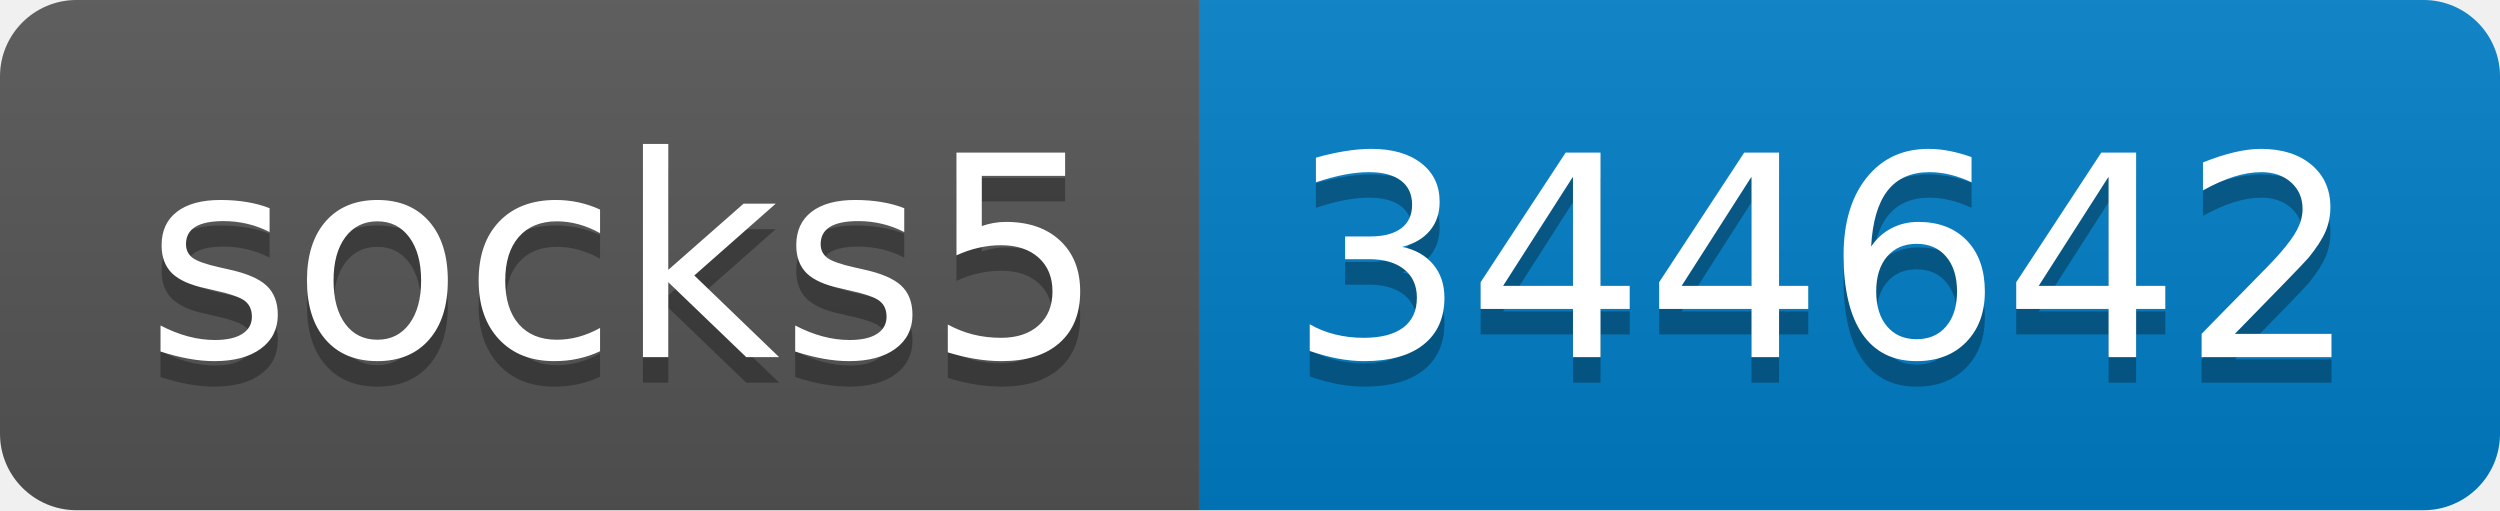
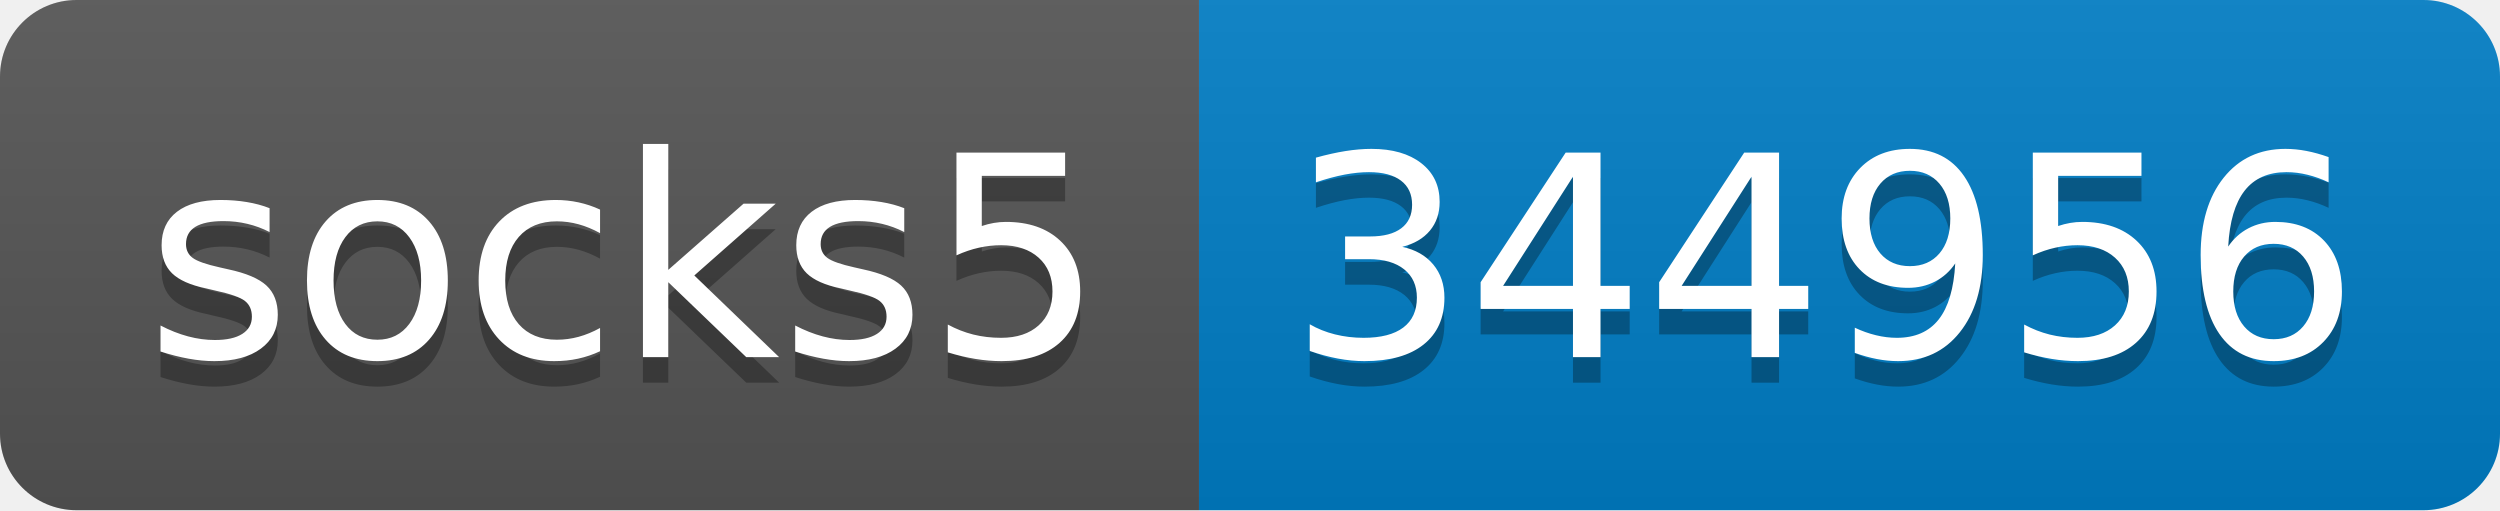
- <svg xmlns="http://www.w3.org/2000/svg" width="98" height="20" role="img" aria-label="socks5: 344642">
+ <svg xmlns="http://www.w3.org/2000/svg" width="98" height="20" role="img" aria-label="socks5: 344956">
  <linearGradient id="s" x2="0" y2="100%">
    <stop offset="0" stop-color="#bbb" stop-opacity=".1" />
    <stop offset="1" stop-opacity=".1" />
  </linearGradient>
  <clipPath id="r">
    <rect width="98" height="20" rx="3" fill="#fff" />
  </clipPath>
  <g clip-path="url(#r)">
    <rect width="47" height="20" fill="#555" />
    <rect x="47" width="51" height="20" fill="#007ec6" />
    <rect width="98" height="20" fill="url(#s)" />
  </g>
  <g fill="#fff" text-anchor="middle" font-family="Verdana,Geneva,DejaVu Sans,sans-serif" text-rendering="geometricPrecision" font-size="110">
    <text aria-hidden="true" x="245" y="150" fill="#010101" fill-opacity=".3" transform="scale(.1)" textLength="370">socks5</text>
    <text x="245" y="140" transform="scale(.1)" fill="#fff" textLength="370">socks5</text>
-     <text aria-hidden="true" x="715" y="150" fill="#010101" fill-opacity=".3" transform="scale(.1)" textLength="410">344642</text>
-     <text x="715" y="140" transform="scale(.1)" fill="#fff" textLength="410">344642</text>
+     <text aria-hidden="true" x="715" y="150" fill="#010101" fill-opacity=".3" transform="scale(.1)" textLength="410">344956</text>
+     <text x="715" y="140" transform="scale(.1)" fill="#fff" textLength="410">344956</text>
  </g>
</svg>
